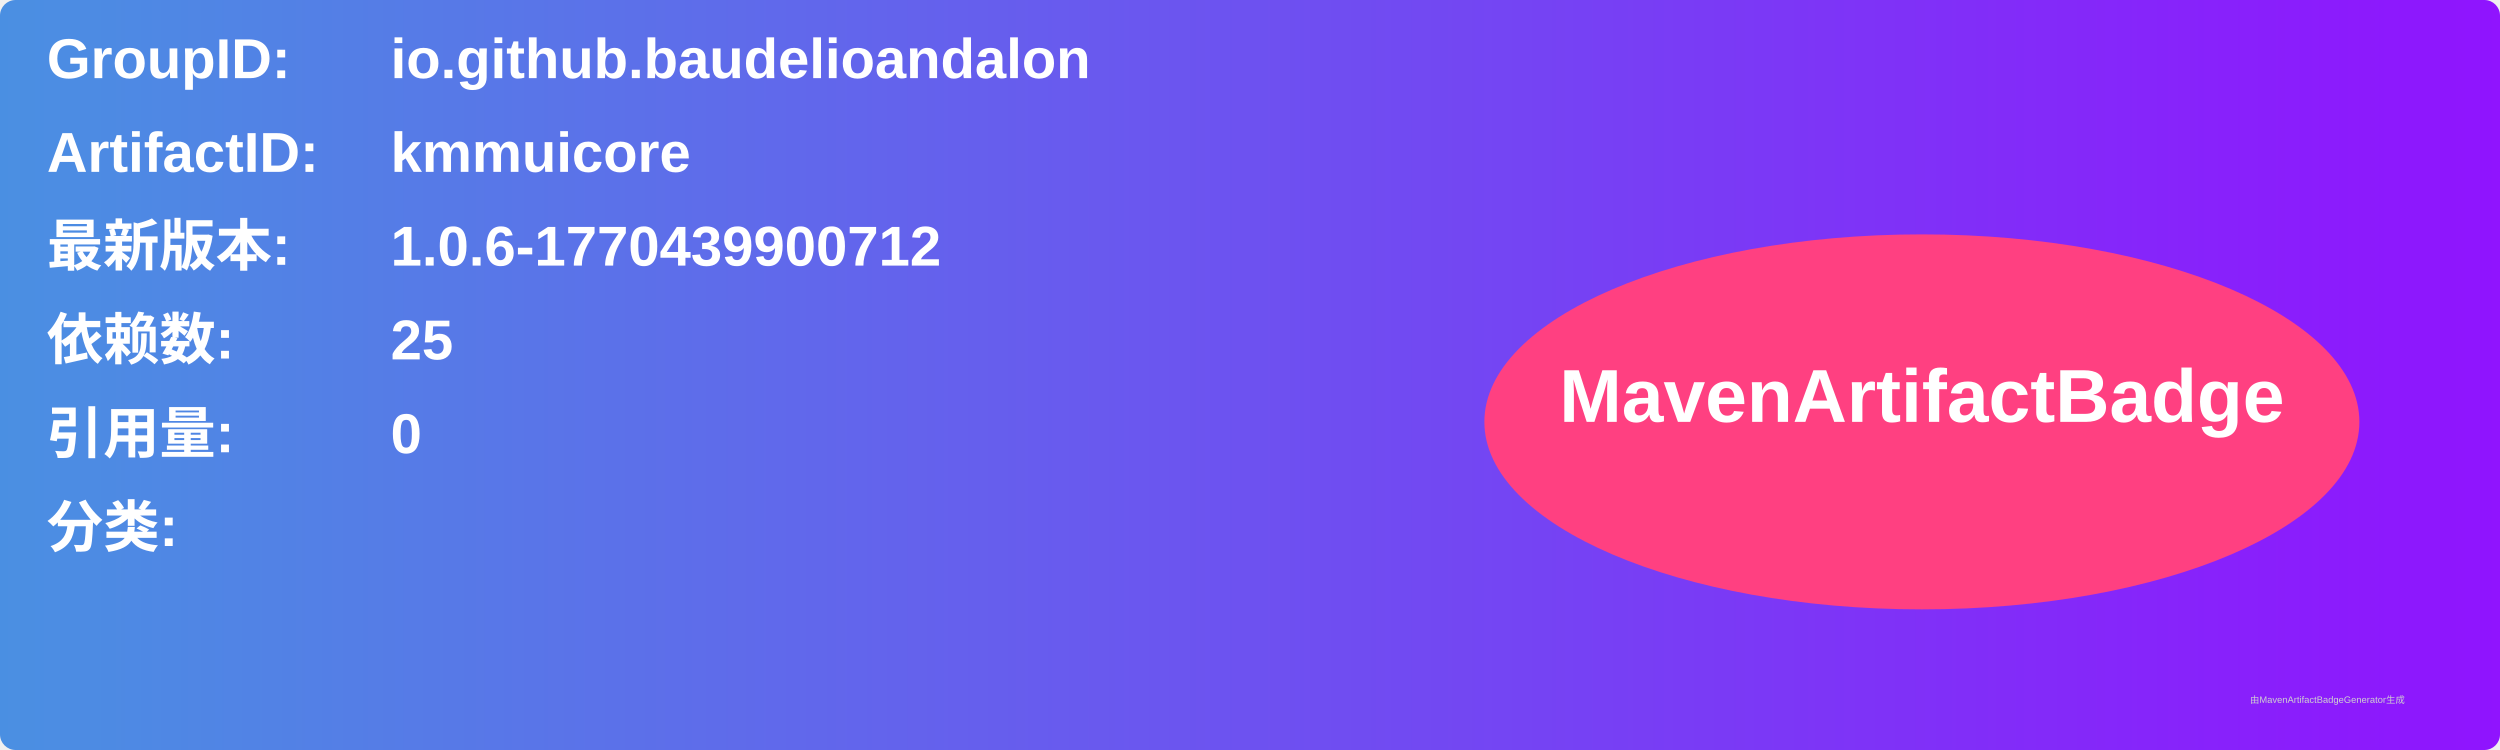
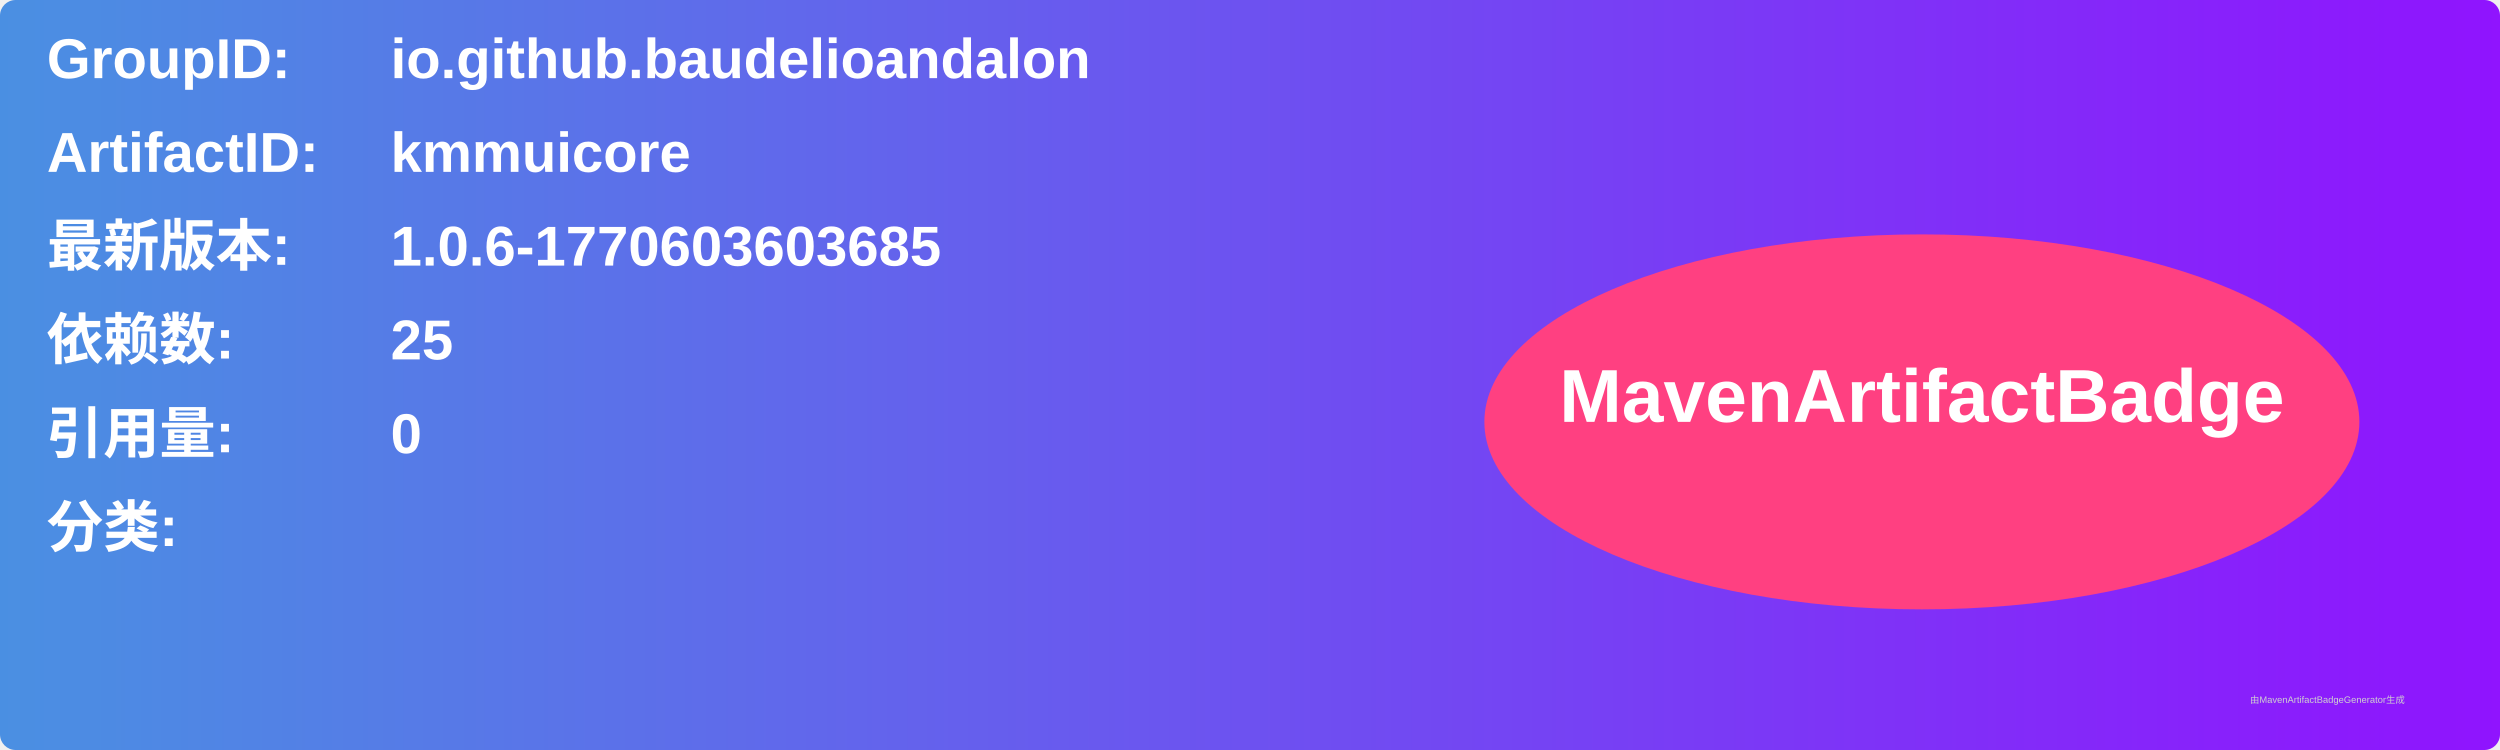
<svg xmlns="http://www.w3.org/2000/svg" width="800" height="240" viewBox="0 0 800 240">
  <linearGradient id="grad" x1="0%" y1="0%" x2="100%" y2="0%">
    <stop offset="0%" stop-color="#4a90e2" />
    <stop offset="100%" stop-color="#9013fe" />
  </linearGradient>
  <rect width="100%" height="100%" rx="5" ry="5" fill="url(#grad)" />
  <g transform="translate(15, 15)">
    <text x="0" y="10" font-family="Arial" font-size="18" fill="white" font-weight="bold" width="260">GroupID:</text>
    <text x="110" y="10" font-family="Arial" font-size="18" fill="white" font-weight="bold" width="460">io.github.baudelioandalon</text>
    <text x="0" y="40" font-family="Arial" font-size="18" fill="white" font-weight="bold" width="260">ArtifactID:</text>
    <text x="110" y="40" font-family="Arial" font-size="18" fill="white" font-weight="bold" width="460">kmmuicore</text>
    <text x="0" y="70" font-family="Arial" font-size="18" fill="white" font-weight="bold">最新版本:</text>
    <text x="110" y="70" font-family="Arial" font-size="18" fill="white" font-weight="bold">
-       <tspan font-weight="bold">1.0.6-1770439900712</tspan>
+       <tspan font-weight="bold">1.0.6-1770603603685</tspan>
    </text>
    <text x="0" y="100" font-family="Arial" font-size="18" fill="white" font-weight="bold">依赖数: </text>
    <text x="110" y="100" font-family="Arial" font-size="18" fill="white">
      <tspan font-weight="bold">25</tspan>
    </text>
    <text x="0" y="130" font-family="Arial" font-size="18" fill="white" font-weight="bold">引用量: </text>
    <text x="110" y="130" font-family="Arial" font-size="18" fill="white">
      <tspan font-weight="bold">0</tspan>
    </text>
    <text x="0" y="160" font-family="Arial" font-size="18" fill="white" font-weight="bold">分类:</text>
    <text x="10" y="190" font-family="Arial" font-size="10" fill="white">
      <tspan font-weight="bold" />
    </text>
    <ellipse cx="600" cy="120" rx="140" ry="60" fill="#ff4081" />
    <text x="600" y="120" text-anchor="middle" font-family="Arial" font-size="24" fill="white" font-weight="bold">MavenArtifactBadge</text>
  </g>
  <text x="720" y="225" font-family="Arial" font-size="3" fill="#d0d0d0">由MavenArtifactBadgeGenerator生成</text>
</svg>
